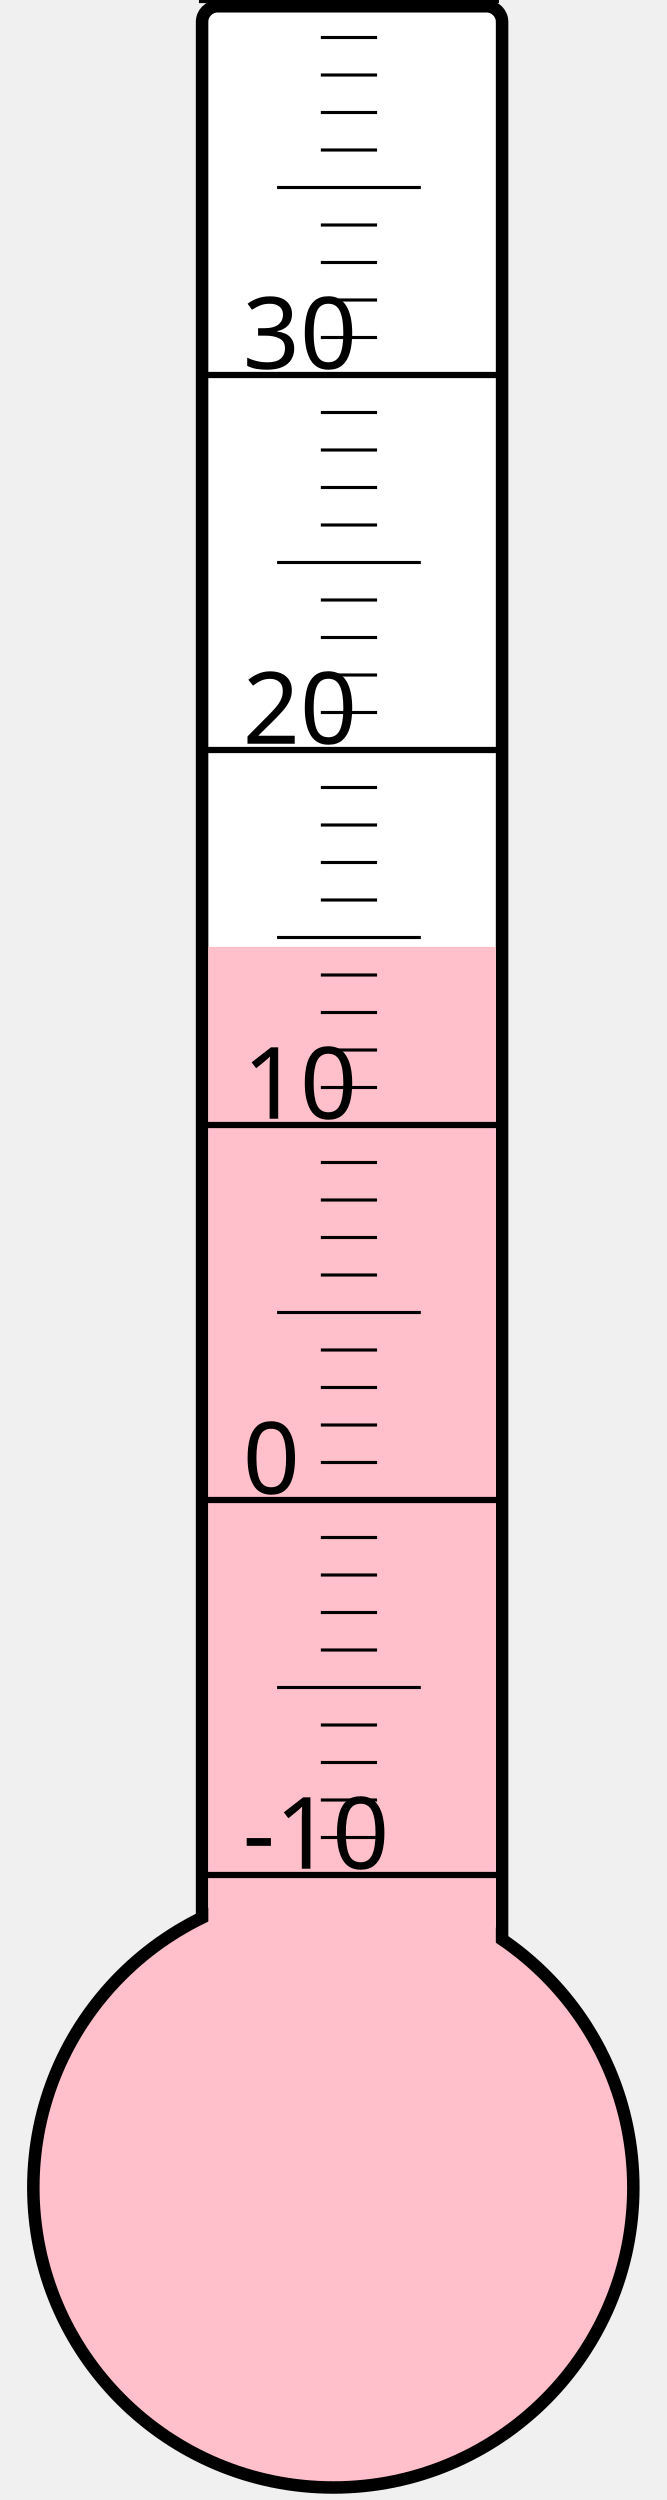
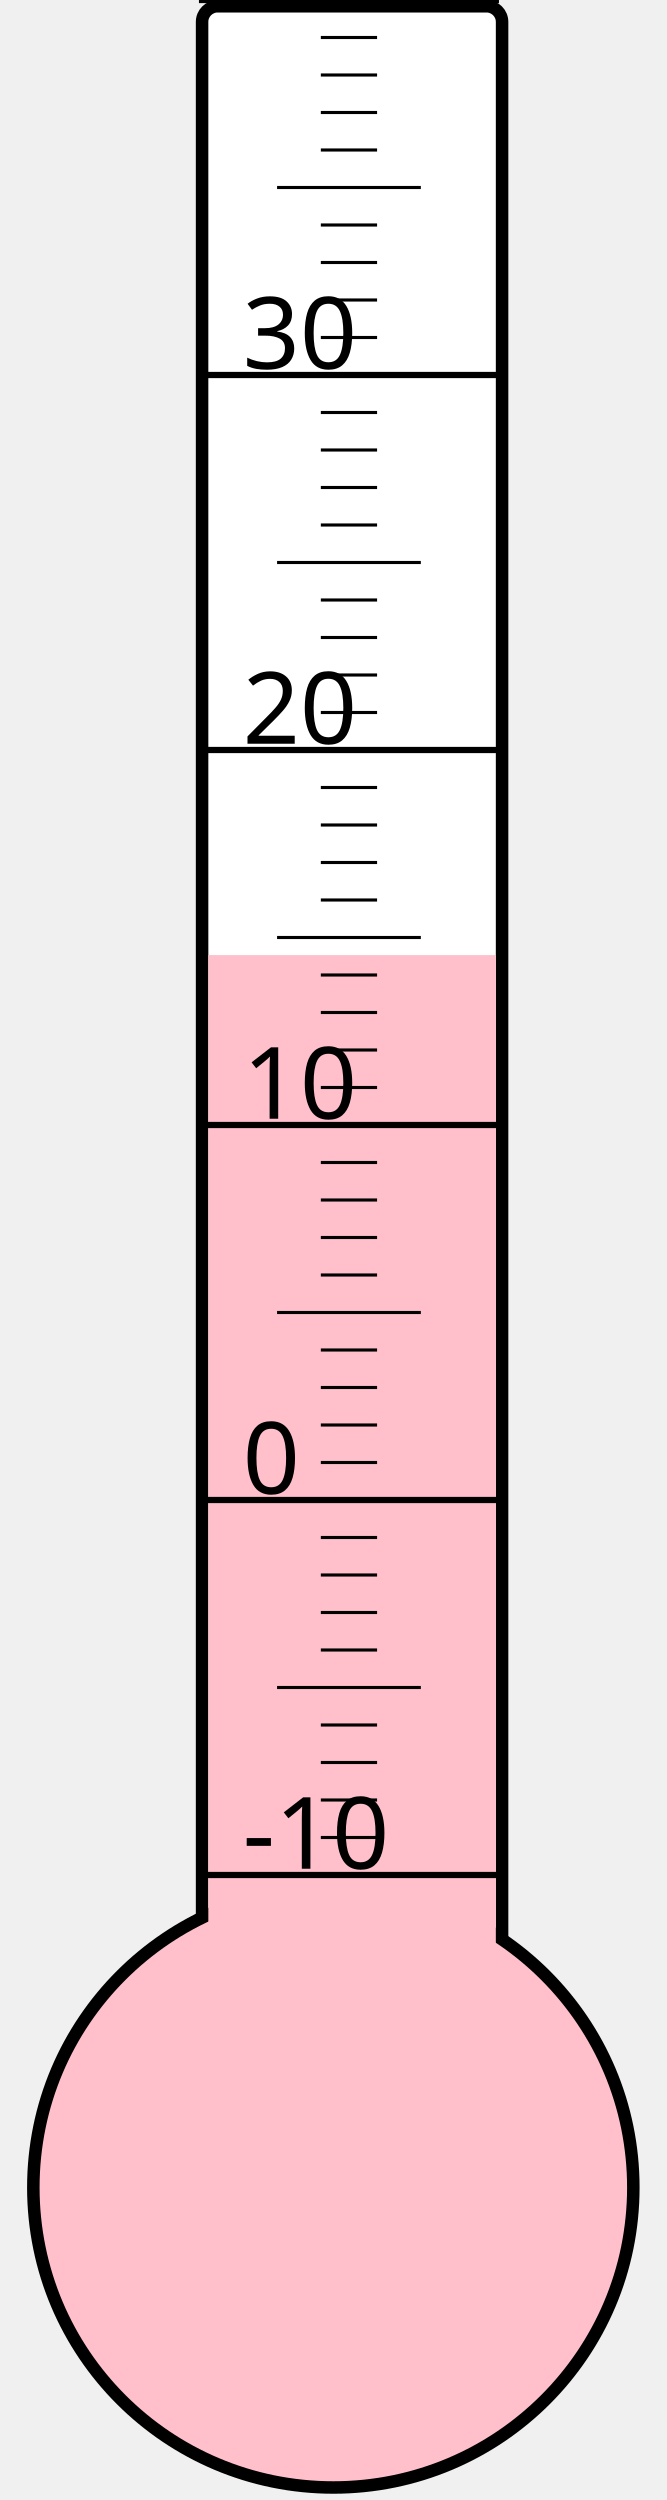
<svg xmlns="http://www.w3.org/2000/svg" width="40px" height="150px" viewBox="0 0 200 800">
  <rect width="200" height="800" x="0" y="0" style="fill: #ffffeb; fill-opacity: 0;" />
  <rect width="96" height="680" x="58" y="2" rx="5" ry="5" style="fill: white; fill-opacity: 1; stroke: black; stroke-width: 4;" />
  <circle cx="100" cy="700" r="96" style="fill: pink; stroke: black; stroke-width: 4;" />
-   <rect width="92" height="397.0" x="60" y="303.0" style="fill: pink; fill-opacity: 1; stroke-width: 0;" />
+   <rect width="92" height="394.375" x="60" y="305.625" style="fill: pink; fill-opacity: 1; stroke-width: 0;" />
  <text x="71" y="598" style="font-family: sans-serif; font-size: 24pt;">-10</text>
  <text x="71" y="478" style="font-family: sans-serif; font-size: 24pt;">0</text>
  <text x="71" y="358" style="font-family: sans-serif; font-size: 24pt;">10</text>
  <text x="71" y="238" style="font-family: sans-serif; font-size: 24pt;">20</text>
  <text x="71" y="118" style="font-family: sans-serif; font-size: 24pt;">30</text>
  <g style="stroke: black;">
    <line x1="57" y1="600" x2="153" y2="600" style="stroke-width: 2;" />
    <line x1="96" y1="588" x2="114" y2="588" style="stroke-width: 1;" />
    <line x1="96" y1="576" x2="114" y2="576" style="stroke-width: 1;" />
    <line x1="96" y1="564" x2="114" y2="564" style="stroke-width: 1;" />
    <line x1="96" y1="552" x2="114" y2="552" style="stroke-width: 1;" />
    <line x1="82" y1="540" x2="128" y2="540" style="stroke-width: 1;" />
    <line x1="96" y1="528" x2="114" y2="528" style="stroke-width: 1;" />
    <line x1="96" y1="516" x2="114" y2="516" style="stroke-width: 1;" />
    <line x1="96" y1="504" x2="114" y2="504" style="stroke-width: 1;" />
    <line x1="96" y1="492" x2="114" y2="492" style="stroke-width: 1;" />
    <line x1="57" y1="480" x2="153" y2="480" style="stroke-width: 2;" />
    <line x1="96" y1="468" x2="114" y2="468" style="stroke-width: 1;" />
    <line x1="96" y1="456" x2="114" y2="456" style="stroke-width: 1;" />
    <line x1="96" y1="444" x2="114" y2="444" style="stroke-width: 1;" />
    <line x1="96" y1="432" x2="114" y2="432" style="stroke-width: 1;" />
    <line x1="82" y1="420" x2="128" y2="420" style="stroke-width: 1;" />
    <line x1="96" y1="408" x2="114" y2="408" style="stroke-width: 1;" />
    <line x1="96" y1="396" x2="114" y2="396" style="stroke-width: 1;" />
    <line x1="96" y1="384" x2="114" y2="384" style="stroke-width: 1;" />
    <line x1="96" y1="372" x2="114" y2="372" style="stroke-width: 1;" />
    <line x1="57" y1="360" x2="153" y2="360" style="stroke-width: 2;" />
    <line x1="96" y1="348" x2="114" y2="348" style="stroke-width: 1;" />
    <line x1="96" y1="336" x2="114" y2="336" style="stroke-width: 1;" />
    <line x1="96" y1="324" x2="114" y2="324" style="stroke-width: 1;" />
    <line x1="96" y1="312" x2="114" y2="312" style="stroke-width: 1;" />
    <line x1="82" y1="300" x2="128" y2="300" style="stroke-width: 1;" />
    <line x1="96" y1="288" x2="114" y2="288" style="stroke-width: 1;" />
    <line x1="96" y1="276" x2="114" y2="276" style="stroke-width: 1;" />
    <line x1="96" y1="264" x2="114" y2="264" style="stroke-width: 1;" />
    <line x1="96" y1="252" x2="114" y2="252" style="stroke-width: 1;" />
    <line x1="57" y1="240" x2="153" y2="240" style="stroke-width: 2;" />
    <line x1="96" y1="228" x2="114" y2="228" style="stroke-width: 1;" />
    <line x1="96" y1="216" x2="114" y2="216" style="stroke-width: 1;" />
    <line x1="96" y1="204" x2="114" y2="204" style="stroke-width: 1;" />
    <line x1="96" y1="192" x2="114" y2="192" style="stroke-width: 1;" />
    <line x1="82" y1="180" x2="128" y2="180" style="stroke-width: 1;" />
    <line x1="96" y1="168" x2="114" y2="168" style="stroke-width: 1;" />
    <line x1="96" y1="156" x2="114" y2="156" style="stroke-width: 1;" />
    <line x1="96" y1="144" x2="114" y2="144" style="stroke-width: 1;" />
    <line x1="96" y1="132" x2="114" y2="132" style="stroke-width: 1;" />
    <line x1="57" y1="120" x2="153" y2="120" style="stroke-width: 2;" />
    <line x1="96" y1="108" x2="114" y2="108" style="stroke-width: 1;" />
    <line x1="96" y1="96" x2="114" y2="96" style="stroke-width: 1;" />
    <line x1="96" y1="84" x2="114" y2="84" style="stroke-width: 1;" />
    <line x1="96" y1="72" x2="114" y2="72" style="stroke-width: 1;" />
    <line x1="82" y1="60" x2="128" y2="60" style="stroke-width: 1;" />
    <line x1="96" y1="48" x2="114" y2="48" style="stroke-width: 1;" />
    <line x1="96" y1="36" x2="114" y2="36" style="stroke-width: 1;" />
    <line x1="96" y1="24" x2="114" y2="24" style="stroke-width: 1;" />
    <line x1="96" y1="12" x2="114" y2="12" style="stroke-width: 1;" />
    <line x1="57" y1="0" x2="153" y2="0" style="stroke-width: 2;" />
  </g>
</svg>
